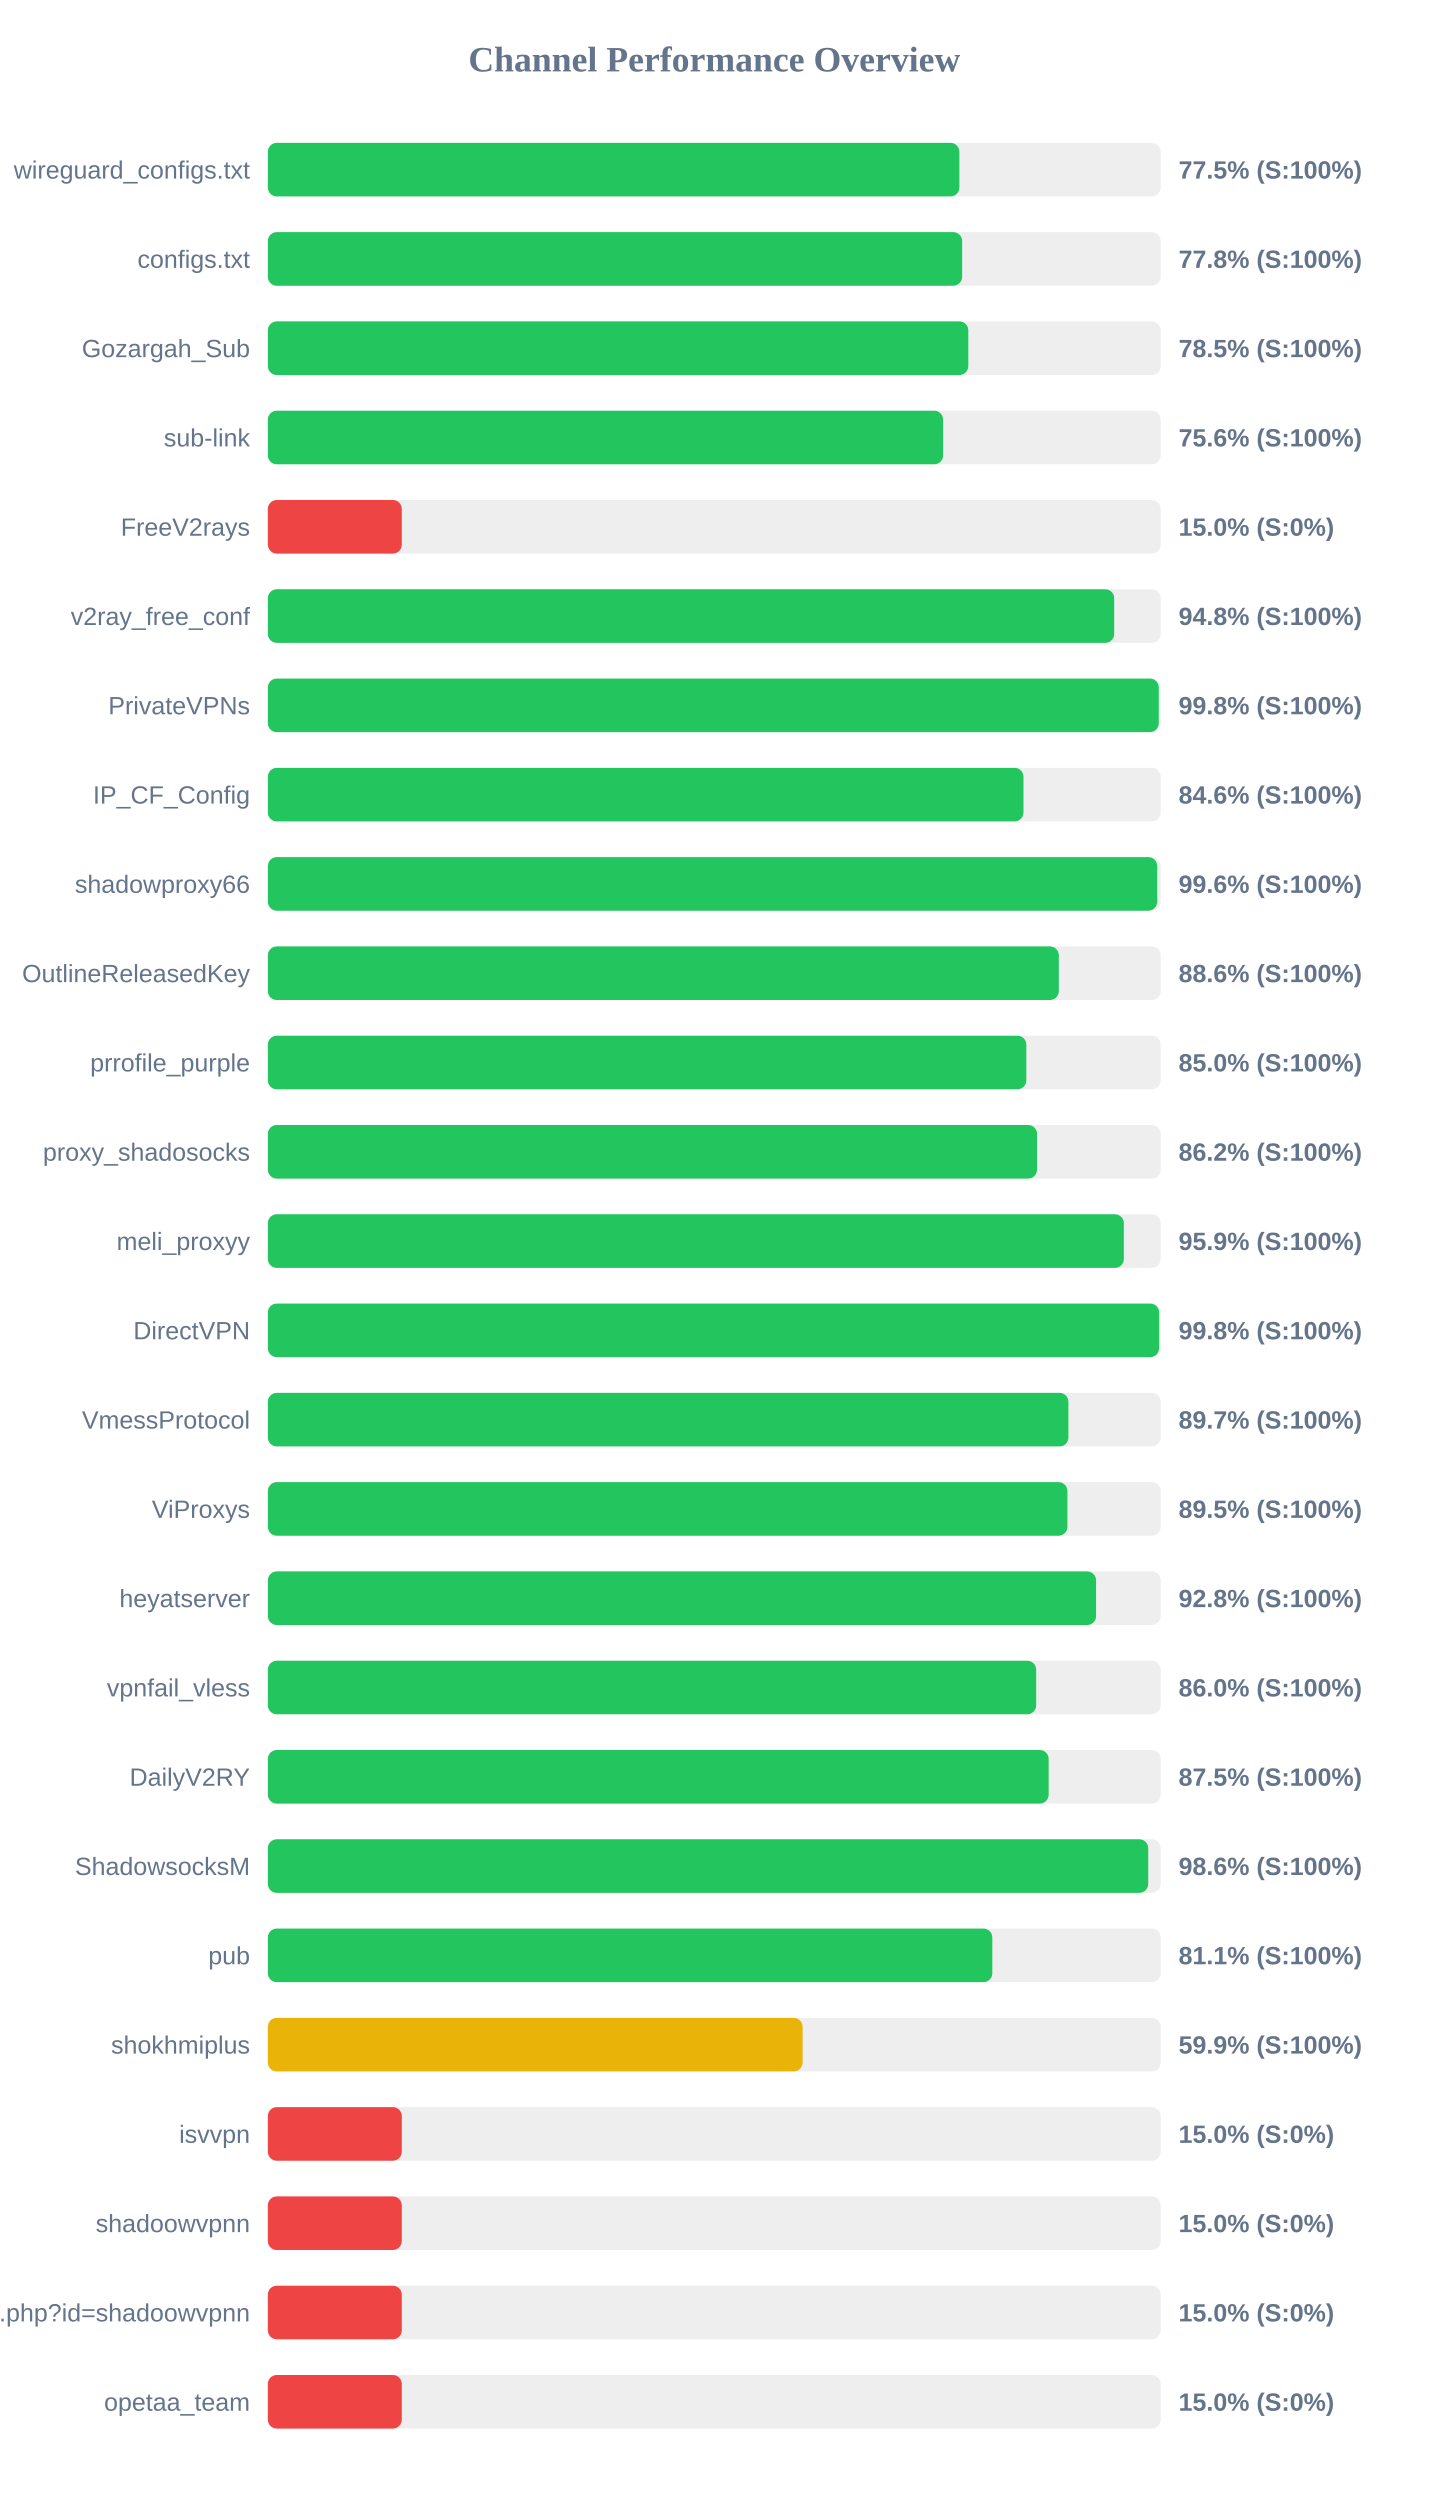
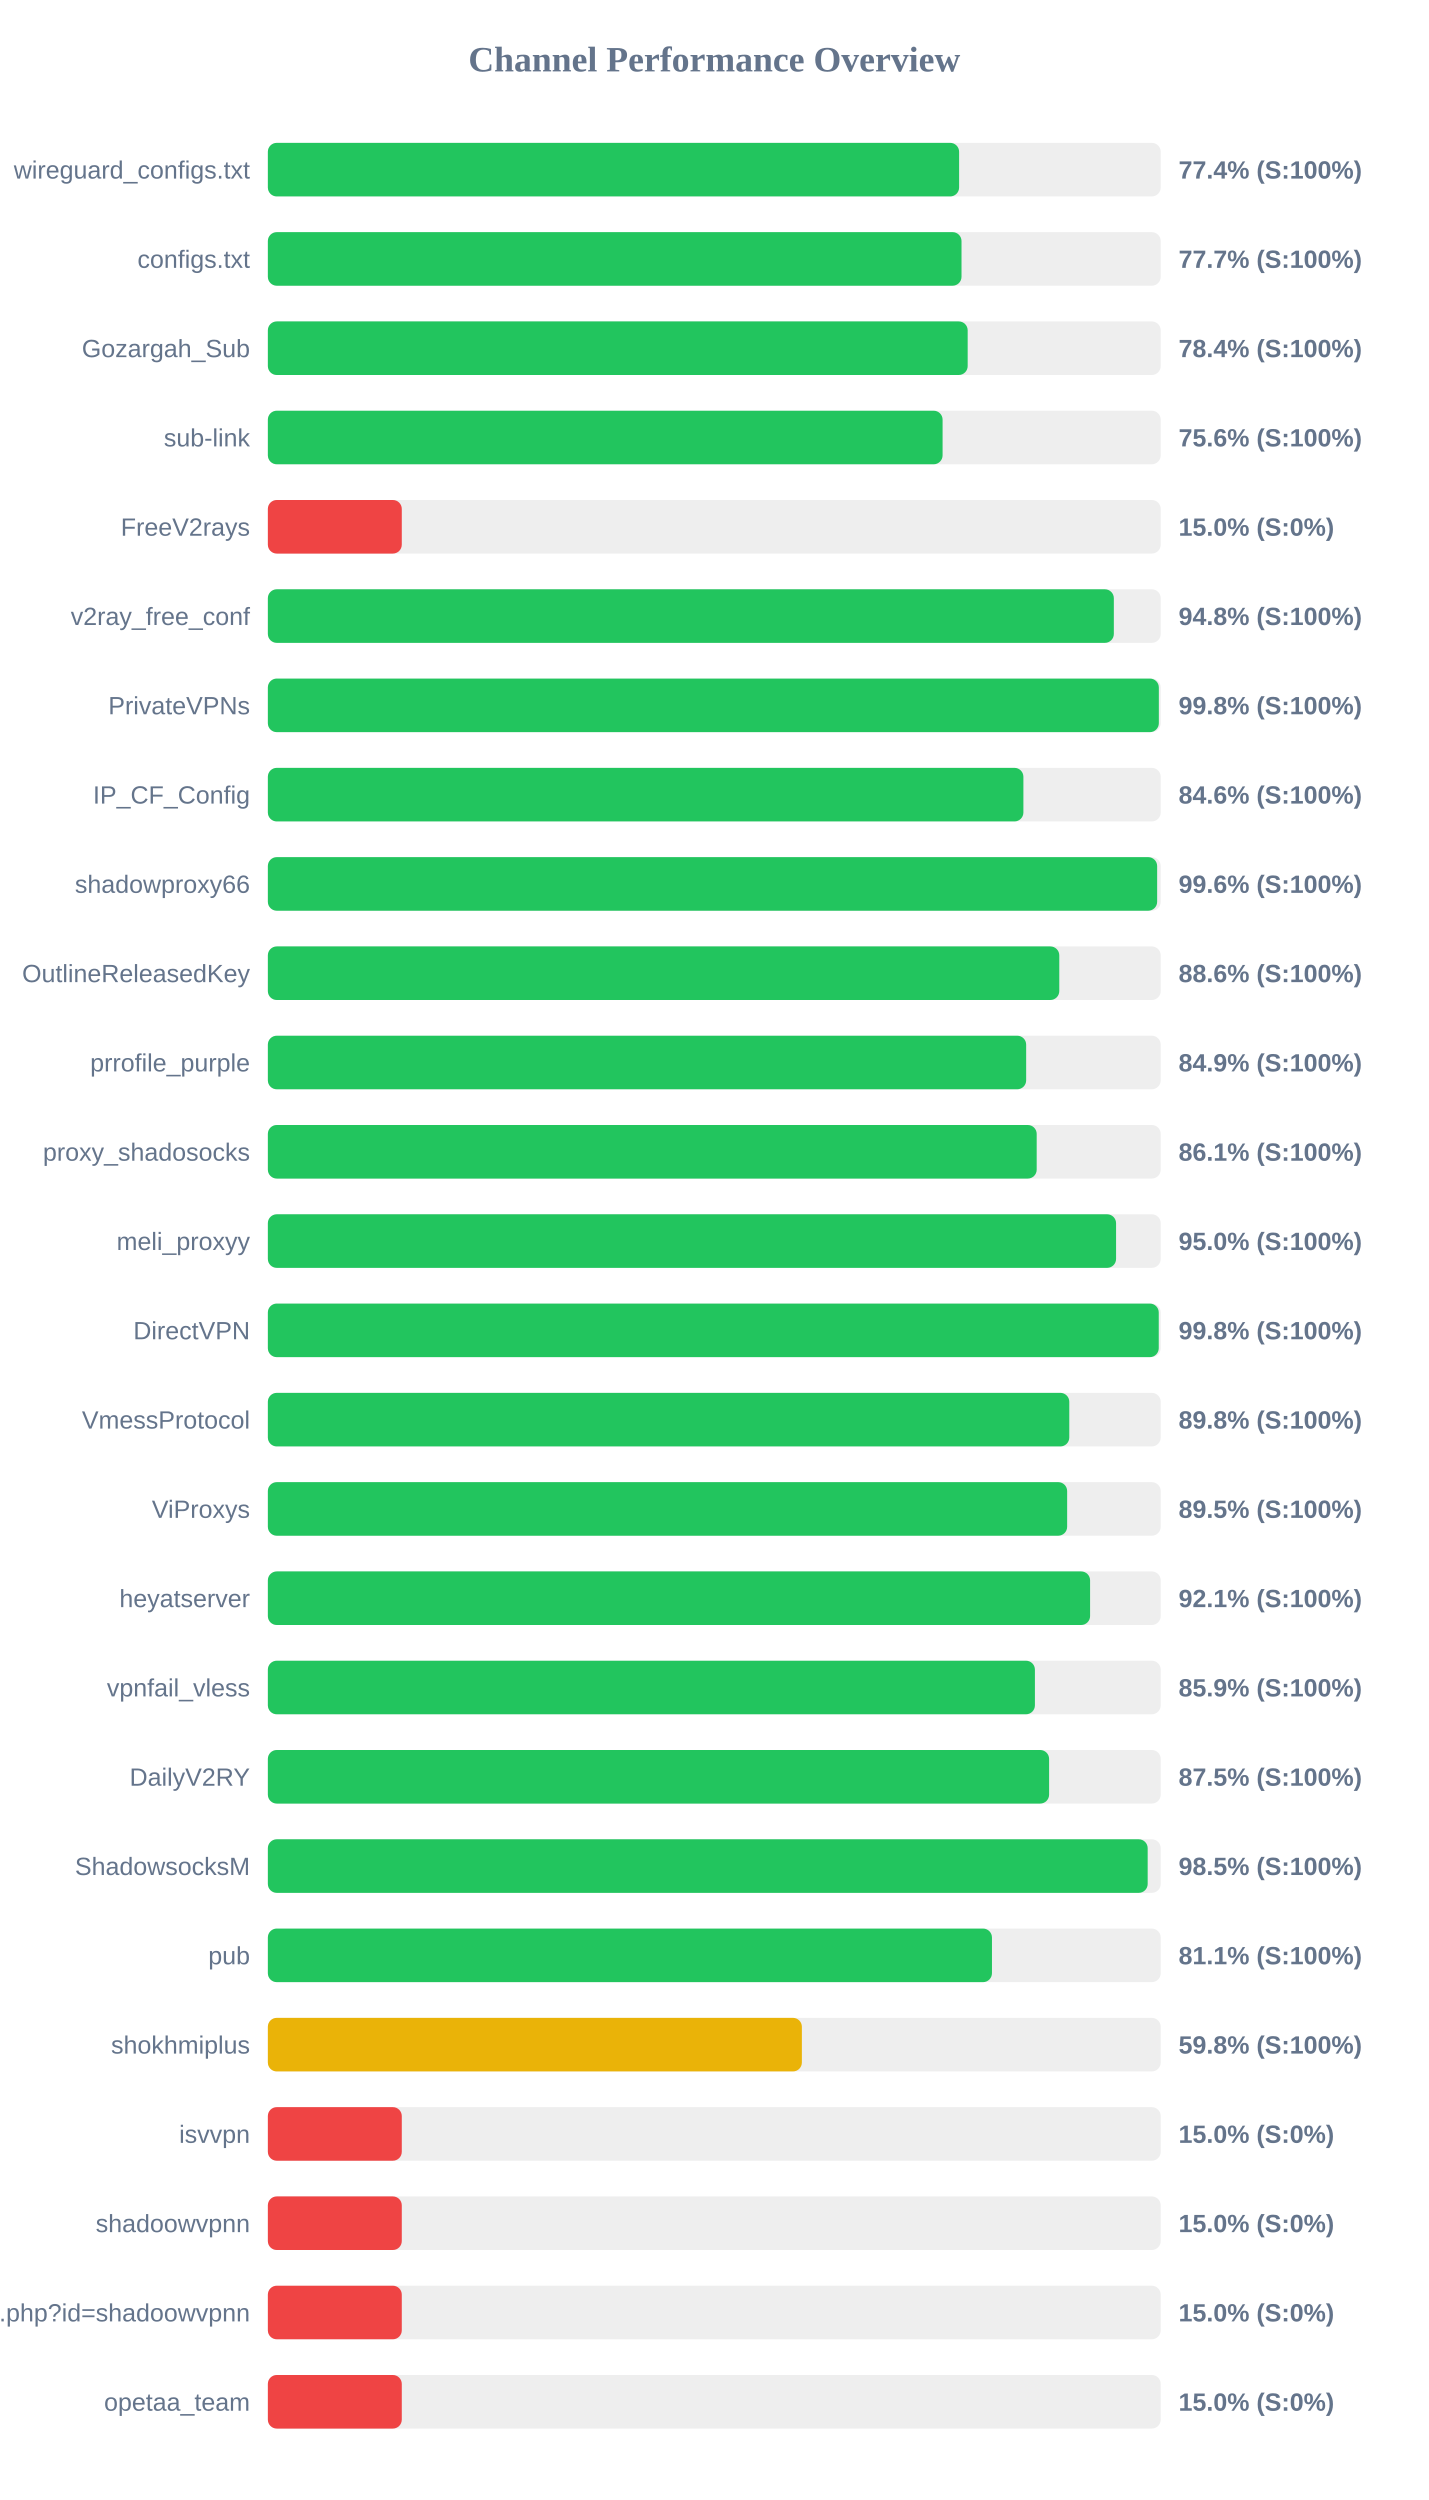
<svg xmlns="http://www.w3.org/2000/svg" width="800" height="1400" version="1.1">
  <style>
        .row { font: 14px Arial; fill: #64748b; }
        .score { font: bold 14px Arial; fill: #64748b; }
    </style>
  <text x="400" y="40" text-anchor="middle" font-size="20px" font-weight="bold" fill="#64748b">Channel Performance Overview</text>
  <rect x="150" y="80" width="500" height="30" fill="#eee" rx="5" />
-   <rect x="150" y="80" width="387.25" height="30" fill="#22c55e" rx="5" />
+   <rect x="150" y="80" width="387.1" height="30" fill="#22c55e" rx="5" />
  <text x="140" y="100" text-anchor="end" class="row">wireguard_configs.txt</text>
-   <text x="660" y="100" text-anchor="start" class="score">77.5% (S:100%)</text>
+   <text x="660" y="100" text-anchor="start" class="score">77.4% (S:100%)</text>
  <rect x="150" y="130" width="500" height="30" fill="#eee" rx="5" />
-   <rect x="150" y="130" width="388.8" height="30" fill="#22c55e" rx="5" />
+   <rect x="150" y="130" width="388.45" height="30" fill="#22c55e" rx="5" />
  <text x="140" y="150" text-anchor="end" class="row">configs.txt</text>
-   <text x="660" y="150" text-anchor="start" class="score">77.8% (S:100%)</text>
+   <text x="660" y="150" text-anchor="start" class="score">77.7% (S:100%)</text>
  <rect x="150" y="180" width="500" height="30" fill="#eee" rx="5" />
-   <rect x="150" y="180" width="392.25" height="30" fill="#22c55e" rx="5" />
+   <rect x="150" y="180" width="391.9" height="30" fill="#22c55e" rx="5" />
  <text x="140" y="200" text-anchor="end" class="row">Gozargah_Sub</text>
-   <text x="660" y="200" text-anchor="start" class="score">78.5% (S:100%)</text>
+   <text x="660" y="200" text-anchor="start" class="score">78.4% (S:100%)</text>
  <rect x="150" y="230" width="500" height="30" fill="#eee" rx="5" />
-   <rect x="150" y="230" width="378.15" height="30" fill="#22c55e" rx="5" />
+   <rect x="150" y="230" width="377.85" height="30" fill="#22c55e" rx="5" />
  <text x="140" y="250" text-anchor="end" class="row">sub-link</text>
  <text x="660" y="250" text-anchor="start" class="score">75.6% (S:100%)</text>
  <rect x="150" y="280" width="500" height="30" fill="#eee" rx="5" />
  <rect x="150" y="280" width="75.0" height="30" fill="#ef4444" rx="5" />
  <text x="140" y="300" text-anchor="end" class="row">FreeV2rays</text>
  <text x="660" y="300" text-anchor="start" class="score">15.0% (S:0%)</text>
  <rect x="150" y="330" width="500" height="30" fill="#eee" rx="5" />
-   <rect x="150" y="330" width="473.95" height="30" fill="#22c55e" rx="5" />
+   <rect x="150" y="330" width="473.75" height="30" fill="#22c55e" rx="5" />
  <text x="140" y="350" text-anchor="end" class="row">v2ray_free_conf</text>
  <text x="660" y="350" text-anchor="start" class="score">94.8% (S:100%)</text>
  <rect x="150" y="380" width="500" height="30" fill="#eee" rx="5" />
-   <rect x="150" y="380" width="498.9" height="30" fill="#22c55e" rx="5" />
+   <rect x="150" y="380" width="498.95" height="30" fill="#22c55e" rx="5" />
  <text x="140" y="400" text-anchor="end" class="row">PrivateVPNs</text>
  <text x="660" y="400" text-anchor="start" class="score">99.8% (S:100%)</text>
  <rect x="150" y="430" width="500" height="30" fill="#eee" rx="5" />
-   <rect x="150" y="430" width="423.15" height="30" fill="#22c55e" rx="5" />
+   <rect x="150" y="430" width="423.1" height="30" fill="#22c55e" rx="5" />
  <text x="140" y="450" text-anchor="end" class="row">IP_CF_Config</text>
  <text x="660" y="450" text-anchor="start" class="score">84.6% (S:100%)</text>
  <rect x="150" y="480" width="500" height="30" fill="#eee" rx="5" />
-   <rect x="150" y="480" width="498.05" height="30" fill="#22c55e" rx="5" />
+   <rect x="150" y="480" width="498.0" height="30" fill="#22c55e" rx="5" />
  <text x="140" y="500" text-anchor="end" class="row">shadowproxy66</text>
  <text x="660" y="500" text-anchor="start" class="score">99.6% (S:100%)</text>
  <rect x="150" y="530" width="500" height="30" fill="#eee" rx="5" />
-   <rect x="150" y="530" width="442.95" height="30" fill="#22c55e" rx="5" />
+   <rect x="150" y="530" width="443.2" height="30" fill="#22c55e" rx="5" />
  <text x="140" y="550" text-anchor="end" class="row">OutlineReleasedKey</text>
  <text x="660" y="550" text-anchor="start" class="score">88.6% (S:100%)</text>
  <rect x="150" y="580" width="500" height="30" fill="#eee" rx="5" />
-   <rect x="150" y="580" width="424.75" height="30" fill="#22c55e" rx="5" />
+   <rect x="150" y="580" width="424.65" height="30" fill="#22c55e" rx="5" />
  <text x="140" y="600" text-anchor="end" class="row">prrofile_purple</text>
-   <text x="660" y="600" text-anchor="start" class="score">85.0% (S:100%)</text>
+   <text x="660" y="600" text-anchor="start" class="score">84.9% (S:100%)</text>
  <rect x="150" y="630" width="500" height="30" fill="#eee" rx="5" />
-   <rect x="150" y="630" width="430.75" height="30" fill="#22c55e" rx="5" />
+   <rect x="150" y="630" width="430.55" height="30" fill="#22c55e" rx="5" />
  <text x="140" y="650" text-anchor="end" class="row">proxy_shadosocks</text>
-   <text x="660" y="650" text-anchor="start" class="score">86.2% (S:100%)</text>
+   <text x="660" y="650" text-anchor="start" class="score">86.1% (S:100%)</text>
  <rect x="150" y="680" width="500" height="30" fill="#eee" rx="5" />
-   <rect x="150" y="680" width="479.35" height="30" fill="#22c55e" rx="5" />
+   <rect x="150" y="680" width="475.0" height="30" fill="#22c55e" rx="5" />
  <text x="140" y="700" text-anchor="end" class="row">meli_proxyy</text>
-   <text x="660" y="700" text-anchor="start" class="score">95.9% (S:100%)</text>
+   <text x="660" y="700" text-anchor="start" class="score">95.0% (S:100%)</text>
  <rect x="150" y="730" width="500" height="30" fill="#eee" rx="5" />
-   <rect x="150" y="730" width="499.1" height="30" fill="#22c55e" rx="5" />
+   <rect x="150" y="730" width="498.9" height="30" fill="#22c55e" rx="5" />
  <text x="140" y="750" text-anchor="end" class="row">DirectVPN</text>
  <text x="660" y="750" text-anchor="start" class="score">99.8% (S:100%)</text>
  <rect x="150" y="780" width="500" height="30" fill="#eee" rx="5" />
-   <rect x="150" y="780" width="448.3" height="30" fill="#22c55e" rx="5" />
+   <rect x="150" y="780" width="448.8" height="30" fill="#22c55e" rx="5" />
  <text x="140" y="800" text-anchor="end" class="row">VmessProtocol</text>
-   <text x="660" y="800" text-anchor="start" class="score">89.7% (S:100%)</text>
+   <text x="660" y="800" text-anchor="start" class="score">89.8% (S:100%)</text>
  <rect x="150" y="830" width="500" height="30" fill="#eee" rx="5" />
-   <rect x="150" y="830" width="447.75" height="30" fill="#22c55e" rx="5" />
+   <rect x="150" y="830" width="447.6" height="30" fill="#22c55e" rx="5" />
  <text x="140" y="850" text-anchor="end" class="row">ViProxys</text>
  <text x="660" y="850" text-anchor="start" class="score">89.5% (S:100%)</text>
  <rect x="150" y="880" width="500" height="30" fill="#eee" rx="5" />
-   <rect x="150" y="880" width="463.8" height="30" fill="#22c55e" rx="5" />
+   <rect x="150" y="880" width="460.45" height="30" fill="#22c55e" rx="5" />
  <text x="140" y="900" text-anchor="end" class="row">heyatserver</text>
-   <text x="660" y="900" text-anchor="start" class="score">92.8% (S:100%)</text>
+   <text x="660" y="900" text-anchor="start" class="score">92.1% (S:100%)</text>
  <rect x="150" y="930" width="500" height="30" fill="#eee" rx="5" />
-   <rect x="150" y="930" width="430.25" height="30" fill="#22c55e" rx="5" />
+   <rect x="150" y="930" width="429.55" height="30" fill="#22c55e" rx="5" />
  <text x="140" y="950" text-anchor="end" class="row">vpnfail_vless</text>
-   <text x="660" y="950" text-anchor="start" class="score">86.0% (S:100%)</text>
+   <text x="660" y="950" text-anchor="start" class="score">85.9% (S:100%)</text>
  <rect x="150" y="980" width="500" height="30" fill="#eee" rx="5" />
-   <rect x="150" y="980" width="437.25" height="30" fill="#22c55e" rx="5" />
+   <rect x="150" y="980" width="437.5" height="30" fill="#22c55e" rx="5" />
  <text x="140" y="1000" text-anchor="end" class="row">DailyV2RY</text>
  <text x="660" y="1000" text-anchor="start" class="score">87.5% (S:100%)</text>
  <rect x="150" y="1030" width="500" height="30" fill="#eee" rx="5" />
-   <rect x="150" y="1030" width="493.0" height="30" fill="#22c55e" rx="5" />
+   <rect x="150" y="1030" width="492.7" height="30" fill="#22c55e" rx="5" />
  <text x="140" y="1050" text-anchor="end" class="row">ShadowsocksM</text>
-   <text x="660" y="1050" text-anchor="start" class="score">98.6% (S:100%)</text>
+   <text x="660" y="1050" text-anchor="start" class="score">98.5% (S:100%)</text>
  <rect x="150" y="1080" width="500" height="30" fill="#eee" rx="5" />
-   <rect x="150" y="1080" width="405.7" height="30" fill="#22c55e" rx="5" />
+   <rect x="150" y="1080" width="405.5" height="30" fill="#22c55e" rx="5" />
  <text x="140" y="1100" text-anchor="end" class="row">pub</text>
  <text x="660" y="1100" text-anchor="start" class="score">81.1% (S:100%)</text>
  <rect x="150" y="1130" width="500" height="30" fill="#eee" rx="5" />
-   <rect x="150" y="1130" width="299.45" height="30" fill="#eab308" rx="5" />
+   <rect x="150" y="1130" width="299.05" height="30" fill="#eab308" rx="5" />
  <text x="140" y="1150" text-anchor="end" class="row">shokhmiplus</text>
-   <text x="660" y="1150" text-anchor="start" class="score">59.9% (S:100%)</text>
+   <text x="660" y="1150" text-anchor="start" class="score">59.8% (S:100%)</text>
  <rect x="150" y="1180" width="500" height="30" fill="#eee" rx="5" />
  <rect x="150" y="1180" width="75.0" height="30" fill="#ef4444" rx="5" />
  <text x="140" y="1200" text-anchor="end" class="row">isvvpn</text>
  <text x="660" y="1200" text-anchor="start" class="score">15.0% (S:0%)</text>
  <rect x="150" y="1230" width="500" height="30" fill="#eee" rx="5" />
  <rect x="150" y="1230" width="75.0" height="30" fill="#ef4444" rx="5" />
  <text x="140" y="1250" text-anchor="end" class="row">shadoowvpnn</text>
  <text x="660" y="1250" text-anchor="start" class="score">15.0% (S:0%)</text>
  <rect x="150" y="1280" width="500" height="30" fill="#eee" rx="5" />
  <rect x="150" y="1280" width="75.0" height="30" fill="#ef4444" rx="5" />
  <text x="140" y="1300" text-anchor="end" class="row">api.php?id=shadoowvpnn</text>
  <text x="660" y="1300" text-anchor="start" class="score">15.0% (S:0%)</text>
  <rect x="150" y="1330" width="500" height="30" fill="#eee" rx="5" />
  <rect x="150" y="1330" width="75.0" height="30" fill="#ef4444" rx="5" />
  <text x="140" y="1350" text-anchor="end" class="row">opetaa_team</text>
  <text x="660" y="1350" text-anchor="start" class="score">15.0% (S:0%)</text>
</svg>
